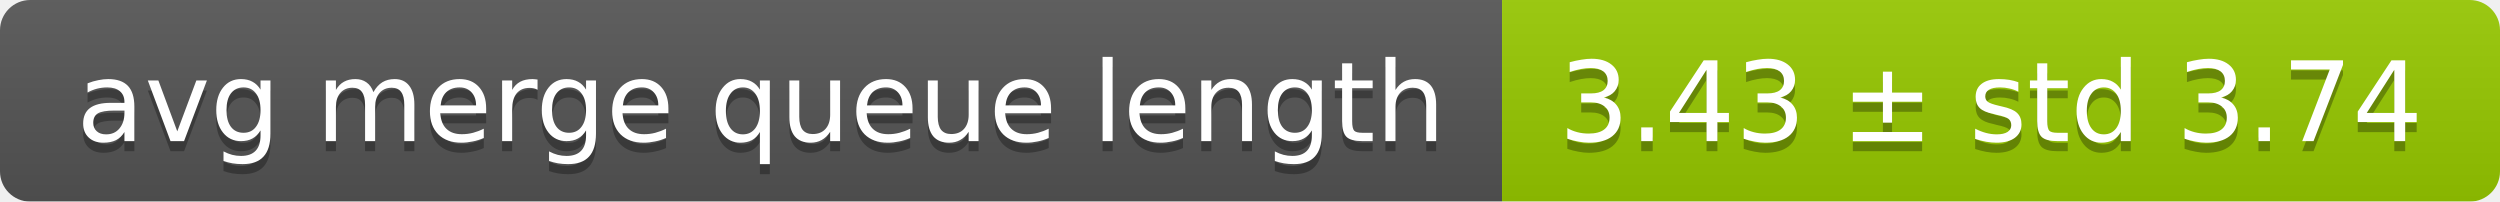
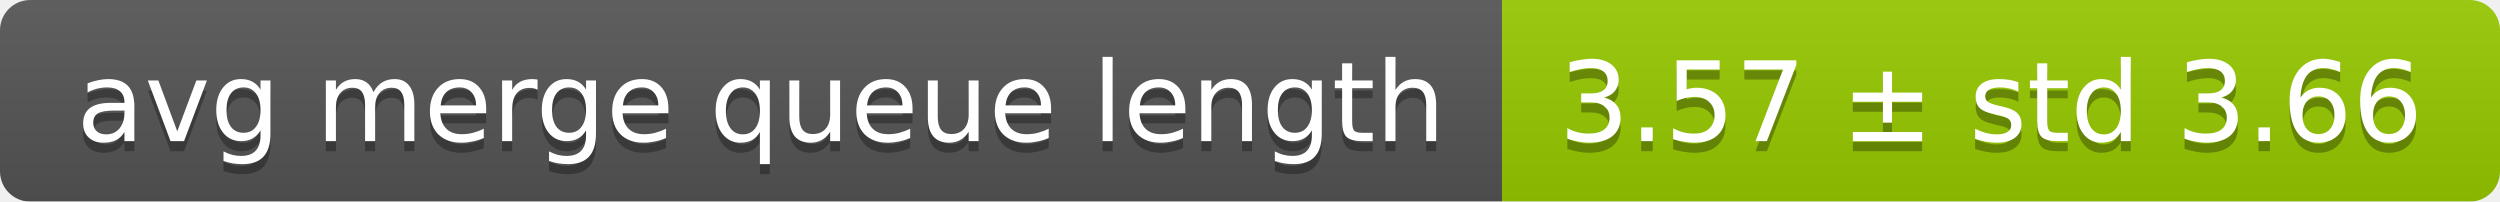
<svg xmlns="http://www.w3.org/2000/svg" width="248" height="20">
  <linearGradient id="smooth" x2="0" y2="100%">
    <stop offset="0" stop-color="#bbb" stop-opacity=".1" />
    <stop offset="1" stop-opacity=".1" />
  </linearGradient>
  <mask id="round">
    <rect width="248" height="20" rx="3" fill="#fff" />
  </mask>
  <g mask="url(#round)">
    <rect width="149" height="20" fill="#555" />
    <rect x="149" width="99" height="20" fill="#97ca00" />
    <rect width="248" height="20" fill="url(#smooth)" />
  </g>
  <g fill="#fff" text-anchor="middle" font-family="DejaVu Sans,Verdana,Geneva,sans-serif" font-size="11">
    <text x="75.5" y="15" fill="#010101" fill-opacity=".3">avg merge queue length</text>
    <text x="75.5" y="14">avg merge queue length</text>
-     <text x="197.5" y="15" fill="#010101" fill-opacity=".3">3.43 ± std 3.74</text>
-     <text x="197.5" y="14">3.43 ± std 3.74</text>
+     <text x="197.5" y="15" fill="#010101" fill-opacity=".3">3.57 ± std 3.66</text>
+     <text x="197.5" y="14">3.57 ± std 3.66</text>
  </g>
</svg>
